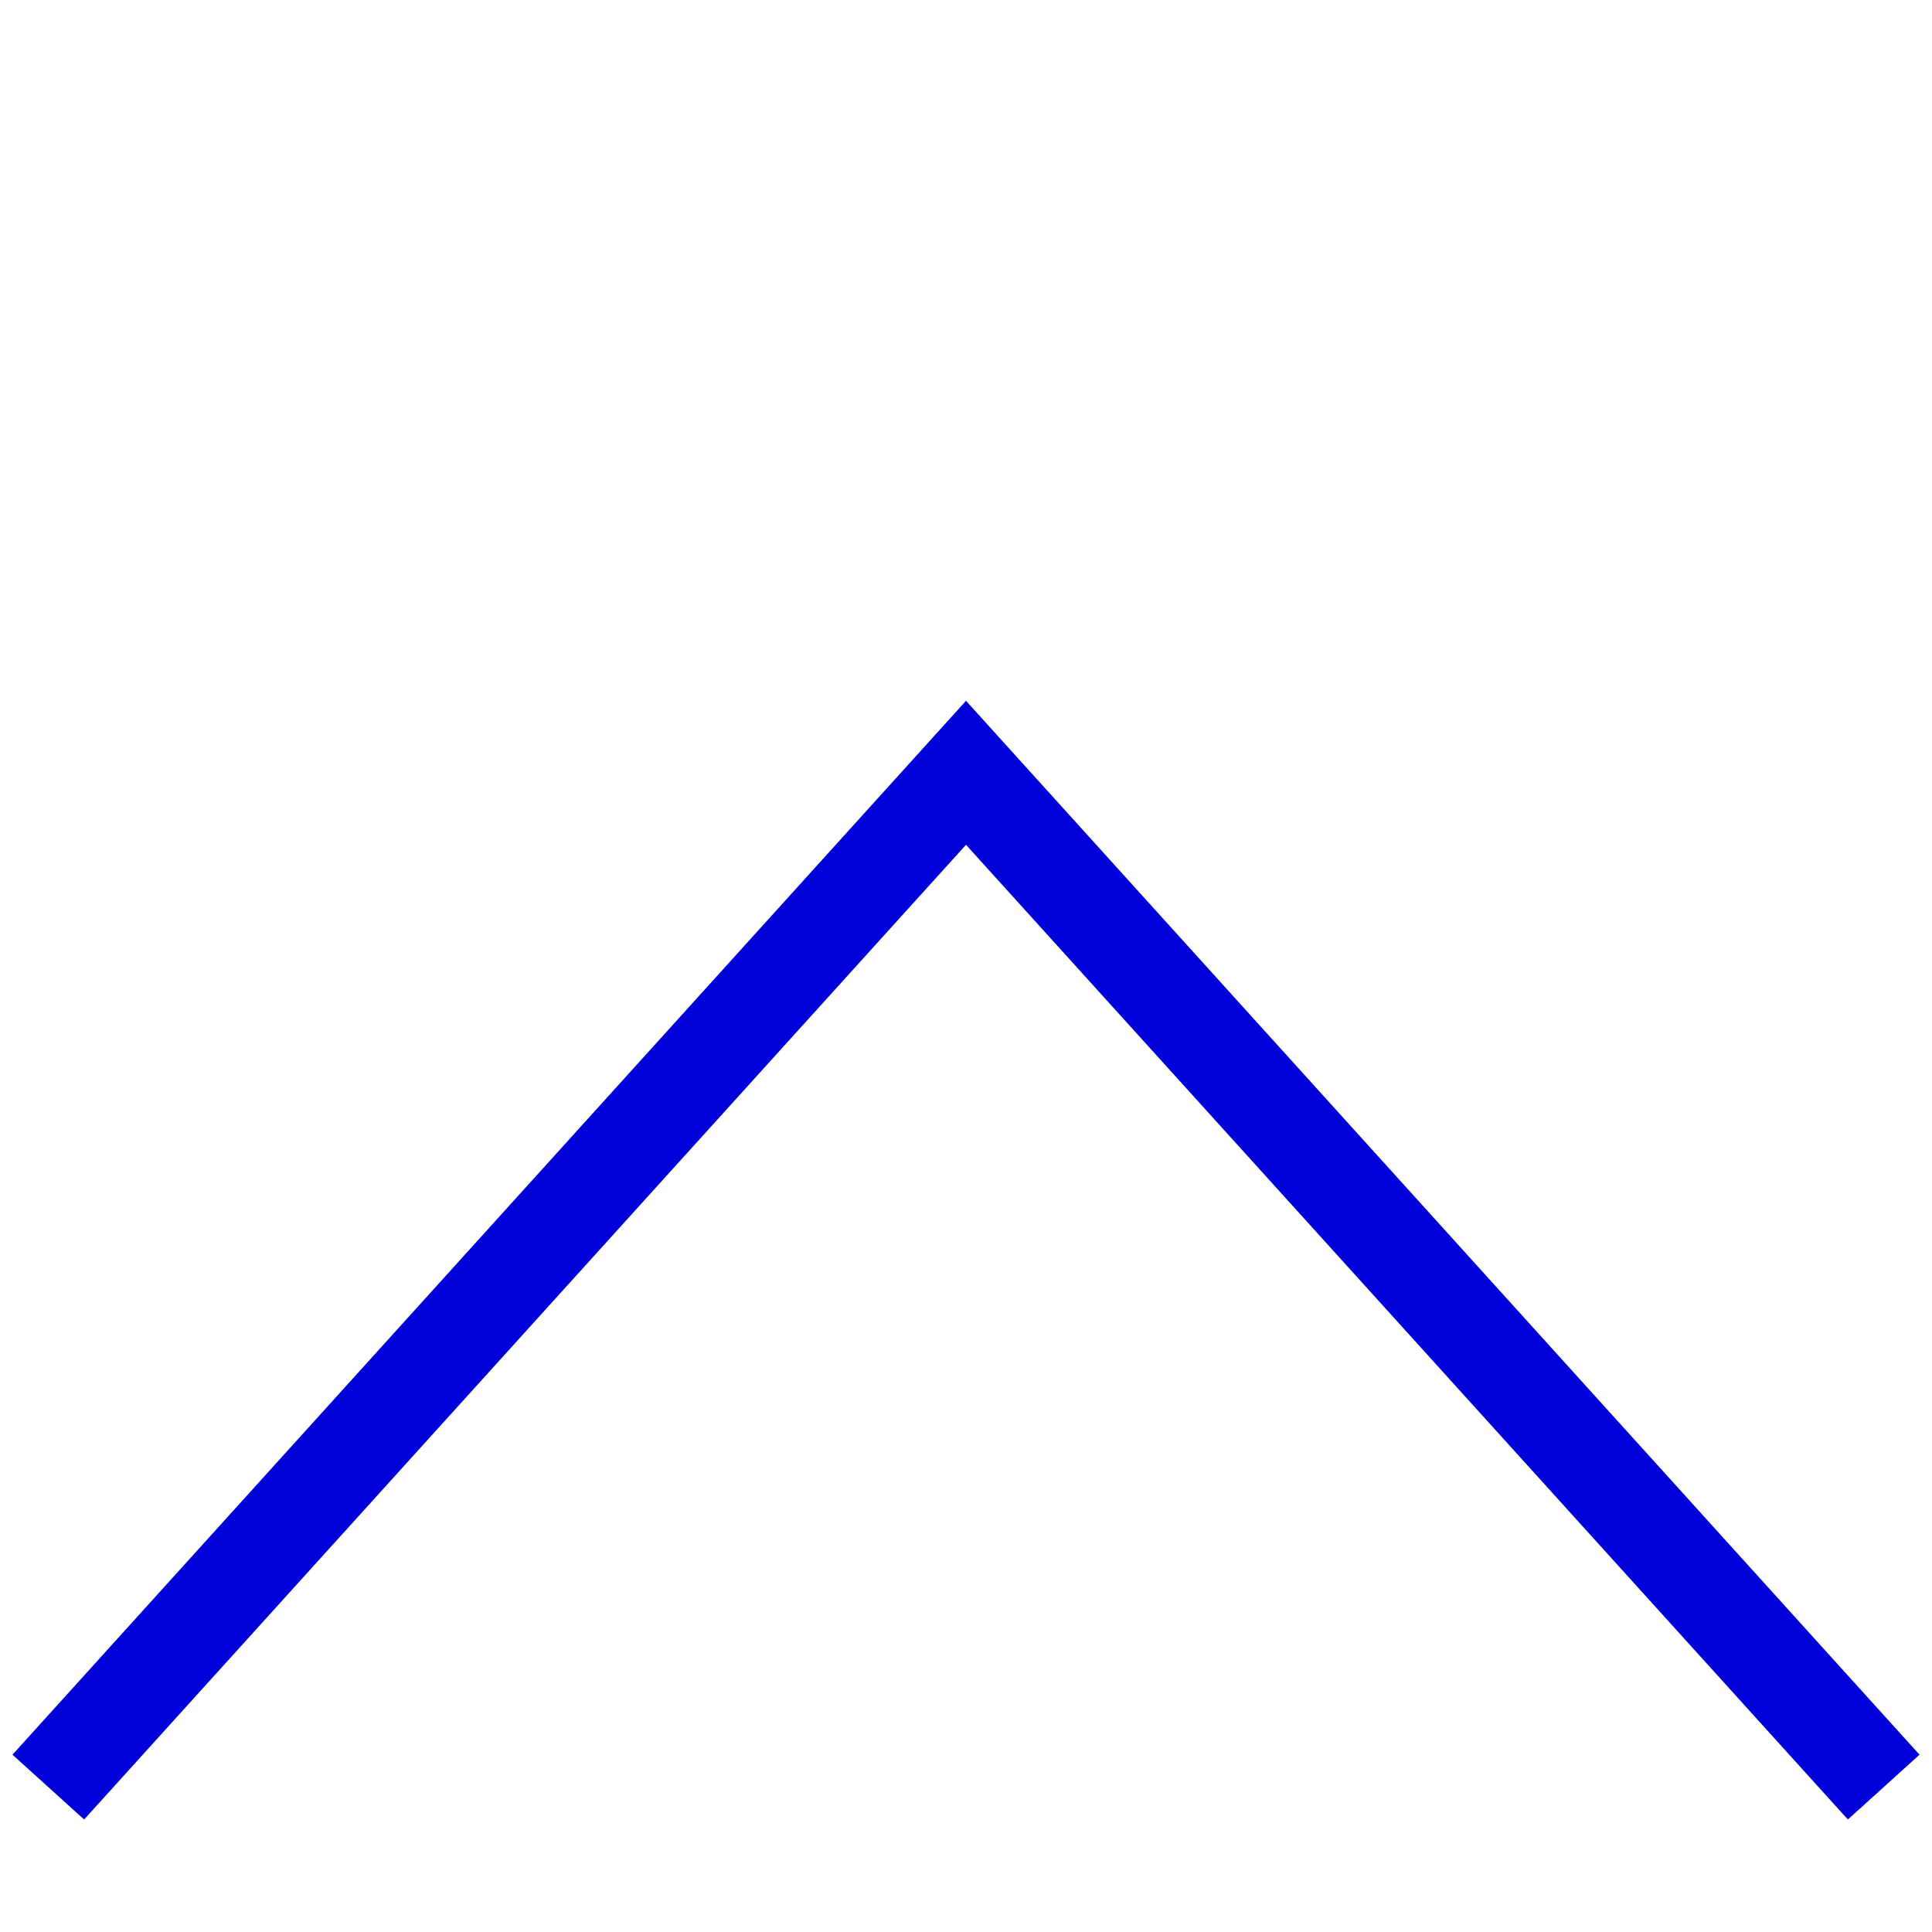
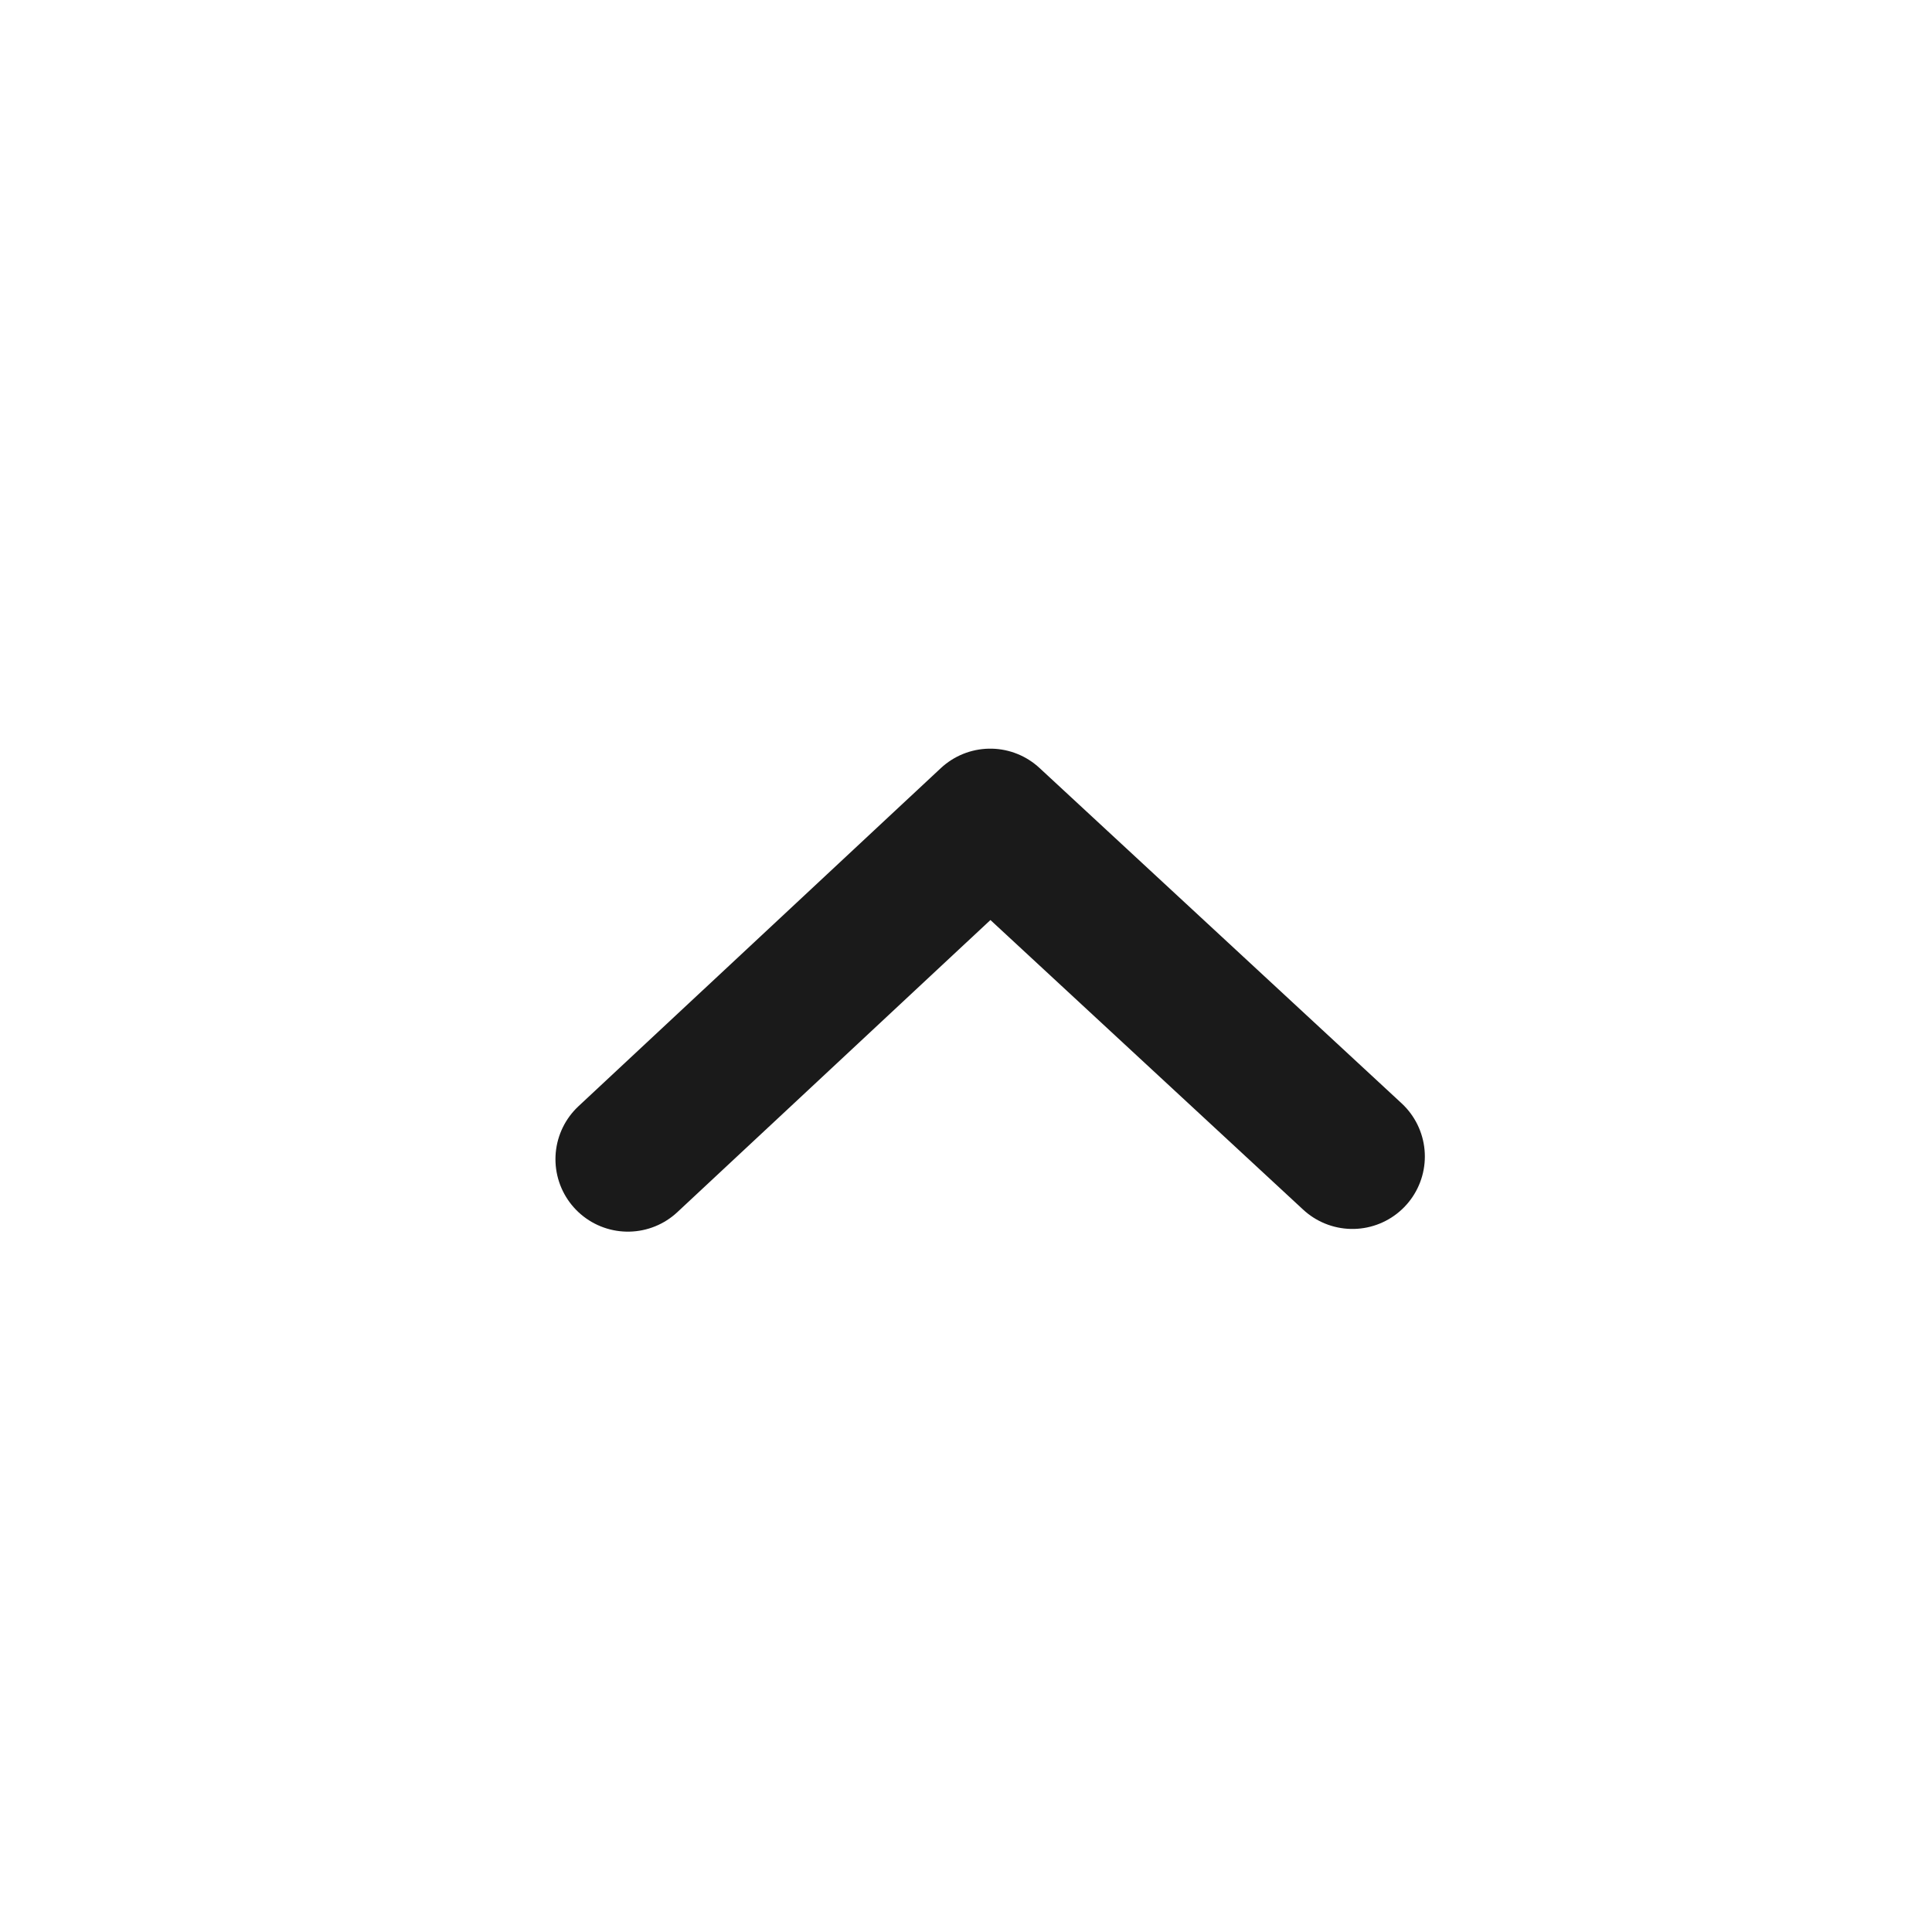
- <svg xmlns="http://www.w3.org/2000/svg" width="40" height="40" viewBox="0 0 40 40" fill="none">
-   <path d="M1 37L20 16L39 37" stroke="#0000D8" stroke-width="2" />
+ <svg xmlns="http://www.w3.org/2000/svg" width="40px" height="40px" viewBox="0 0 40 40" version="1.1">
+   <g id="Artboard-Copy" stroke="none" stroke-width="1" fill="none" fill-rule="evenodd" stroke-linecap="round" stroke-linejoin="round">
+     <polyline id="Path" stroke="#1A1A1A" stroke-width="3" transform="translate(20.5, 20.5) scale(-1, -1) translate(-20.5, -20.5) " points="13 17.056 20.498 24 28 17" />
+   </g>
</svg>
